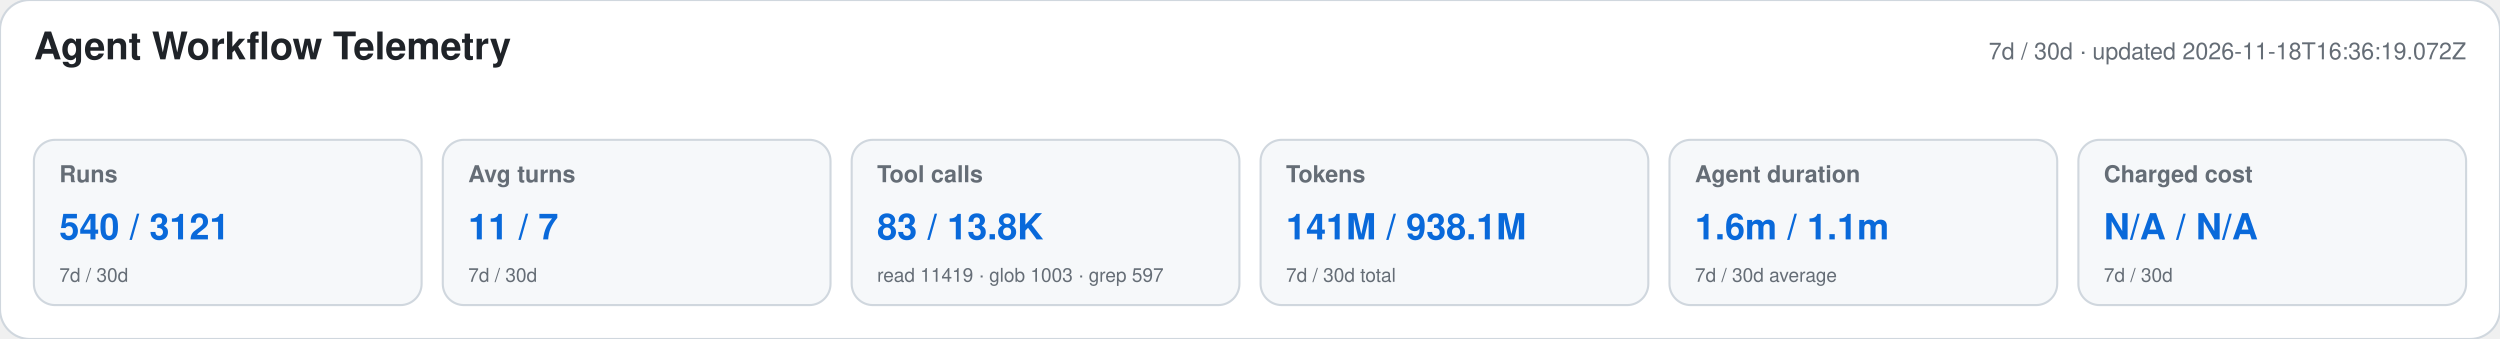
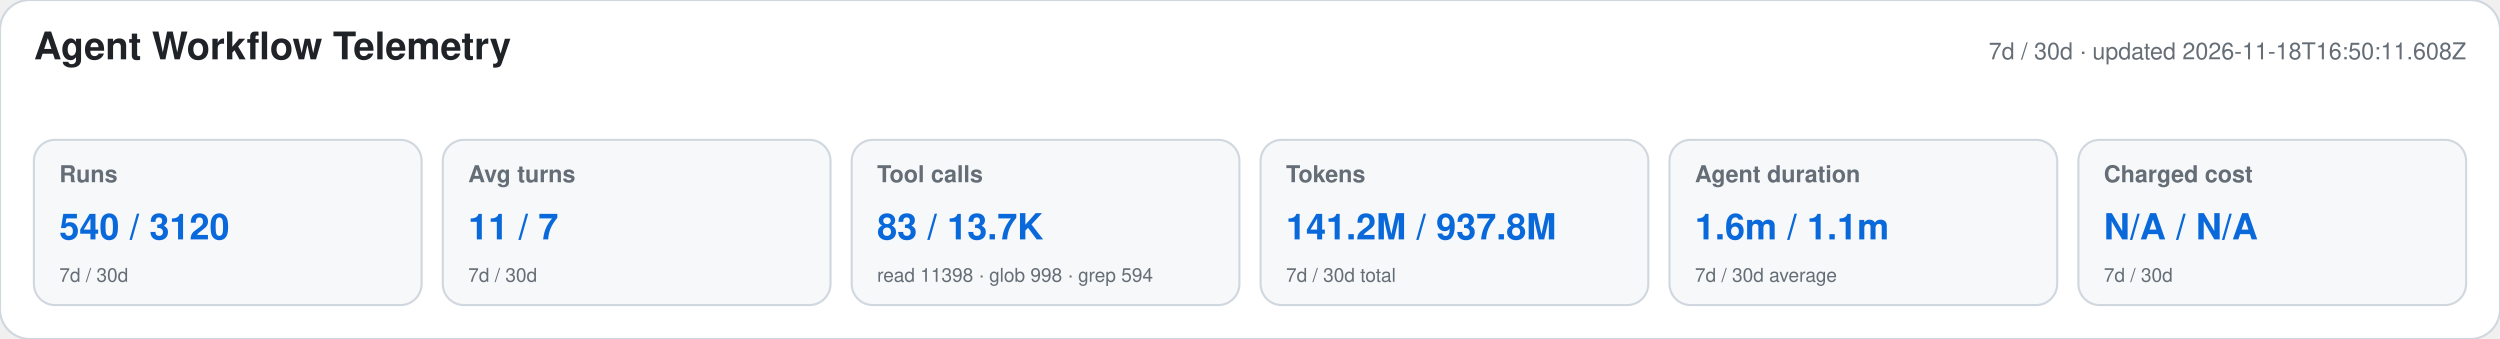
<svg xmlns="http://www.w3.org/2000/svg" width="1180" height="160" viewBox="0 0 1180 160" role="img" aria-labelledby="title desc">
  <style>text{font-family:-apple-system,BlinkMacSystemFont,"Segoe UI",Helvetica,Arial,sans-serif}.heading{font-size:18px;font-weight:650;fill:#1f2328}.meta,.label,.secondary{fill:#656d76}.meta,.label{font-size:11px}.label{font-weight:600}.primary{font-size:17px;font-weight:700;fill:#0969da}.secondary{font-size:9px}</style>
  <rect width="1180" height="160" rx="14" fill="#ffffff" stroke="#d0d7de" />
  <text x="16" y="28" class="heading">Agent Workflow Telemetry</text>
-   <text x="1164" y="28" text-anchor="end" class="meta">7d / 30d · updated 2026-11-18T16:36:19.072Z</text>
+   <text x="1164" y="28" text-anchor="end" class="meta">7d / 30d · updated 2026-11-18T16:50:11.608Z</text>
  <g>
    <rect x="16" y="66" width="183" height="78" rx="10" fill="#f6f8fa" stroke="#d0d7de" />
    <text x="28" y="86" class="label">Runs</text>
-     <text x="28" y="113" class="primary">540 / 3121</text>
+     <text x="28" y="113" class="primary">540 / 3120</text>
    <text x="28" y="133" class="secondary">7d / 30d</text>
  </g>
  <g>
    <rect x="209" y="66" width="183" height="78" rx="10" fill="#f6f8fa" stroke="#d0d7de" />
    <text x="221" y="86" class="label">Avg turns</text>
    <text x="221" y="113" class="primary">11 / 7</text>
    <text x="221" y="133" class="secondary">7d / 30d</text>
  </g>
  <g>
    <rect x="402" y="66" width="183" height="78" rx="10" fill="#f6f8fa" stroke="#d0d7de" />
    <text x="414" y="86" class="label">Tool calls</text>
-     <text x="414" y="113" class="primary">83 / 13.8K</text>
-     <text x="414" y="133" class="secondary">read 11419 · glob 1003 · grep 597</text>
+     <text x="414" y="113" class="primary">83 / 13.7K</text>
+     <text x="414" y="133" class="secondary">read 11398 · glob 998 · grep 594</text>
  </g>
  <g>
    <rect x="595" y="66" width="183" height="78" rx="10" fill="#f6f8fa" stroke="#d0d7de" />
    <text x="607" y="86" class="label">Tokens</text>
-     <text x="607" y="113" class="primary">141M / 938.1M</text>
+     <text x="607" y="113" class="primary">141.2M / 937.8M</text>
    <text x="607" y="133" class="secondary">7d / 30d total</text>
  </g>
  <g>
    <rect x="788" y="66" width="183" height="78" rx="10" fill="#f6f8fa" stroke="#d0d7de" />
    <text x="800" y="86" class="label">Agent duration</text>
    <text x="800" y="113" class="primary">1.6m / 1.1m</text>
    <text x="800" y="133" class="secondary">7d / 30d average</text>
  </g>
  <g>
    <rect x="981" y="66" width="183" height="78" rx="10" fill="#f6f8fa" stroke="#d0d7de" />
    <text x="993" y="86" class="label">Charged cost</text>
    <text x="993" y="113" class="primary">N/A / N/A</text>
    <text x="993" y="133" class="secondary">7d / 30d</text>
  </g>
</svg>
